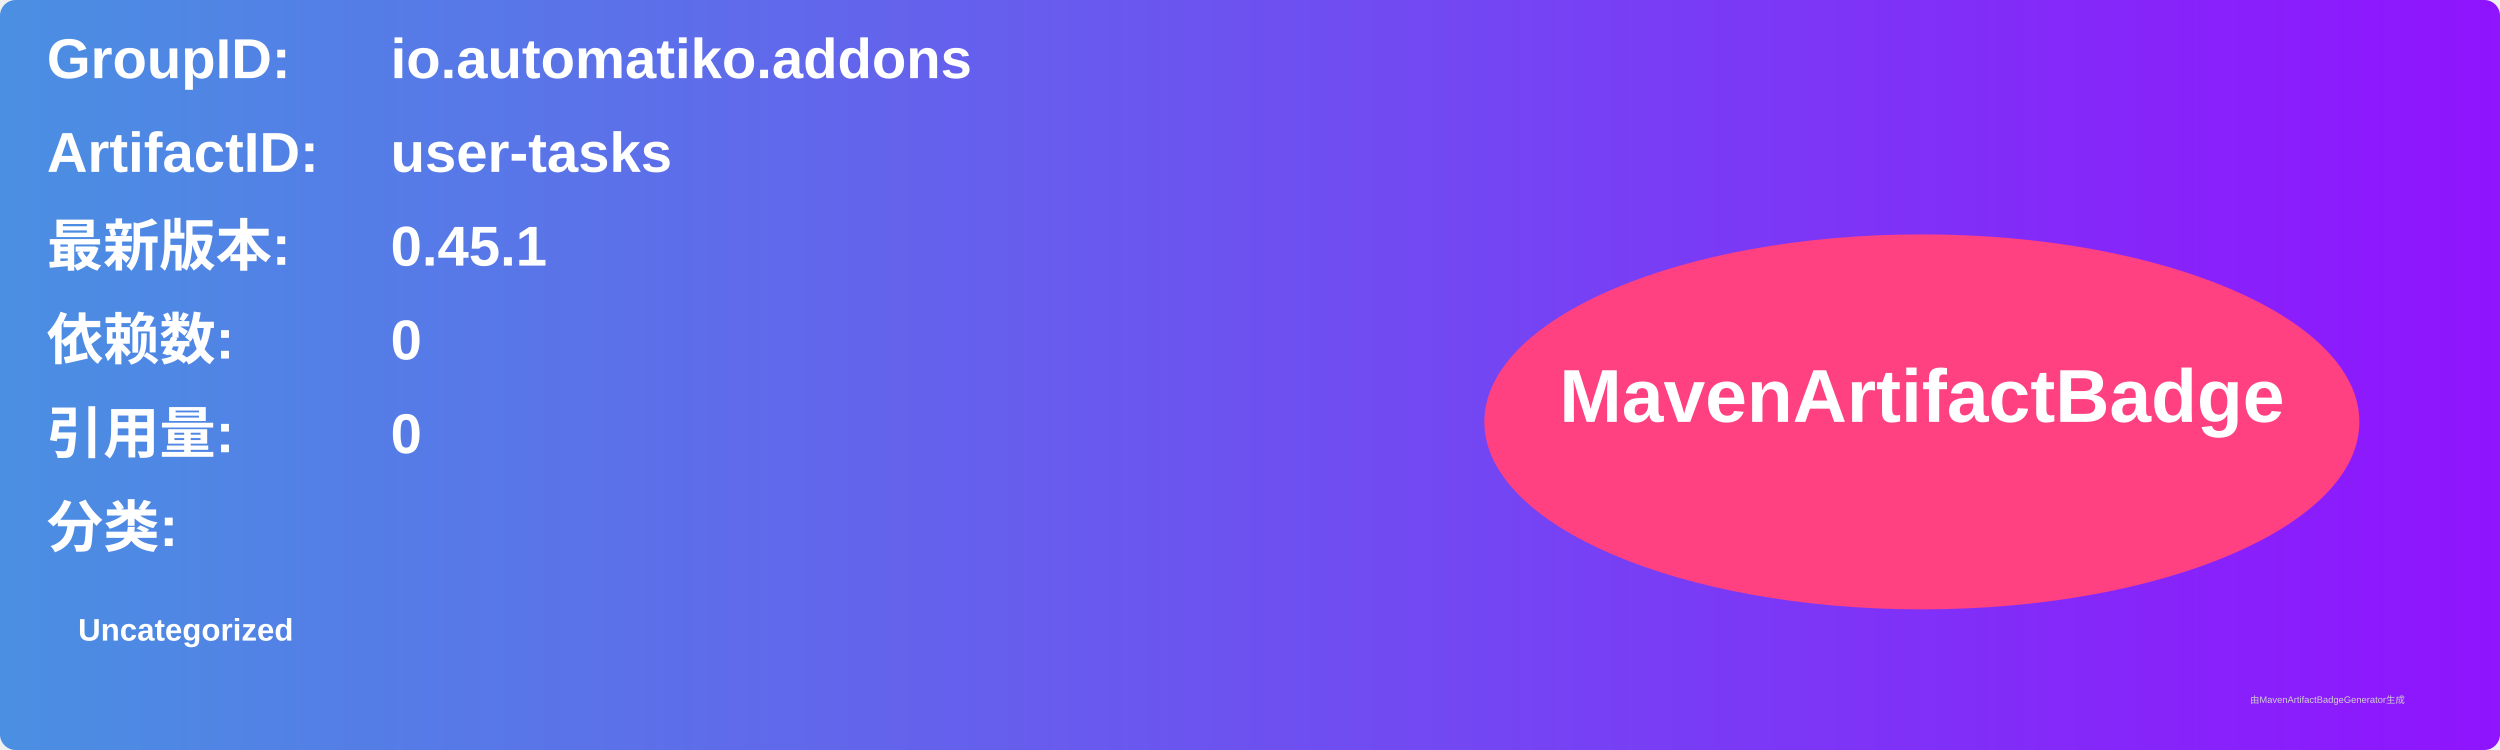
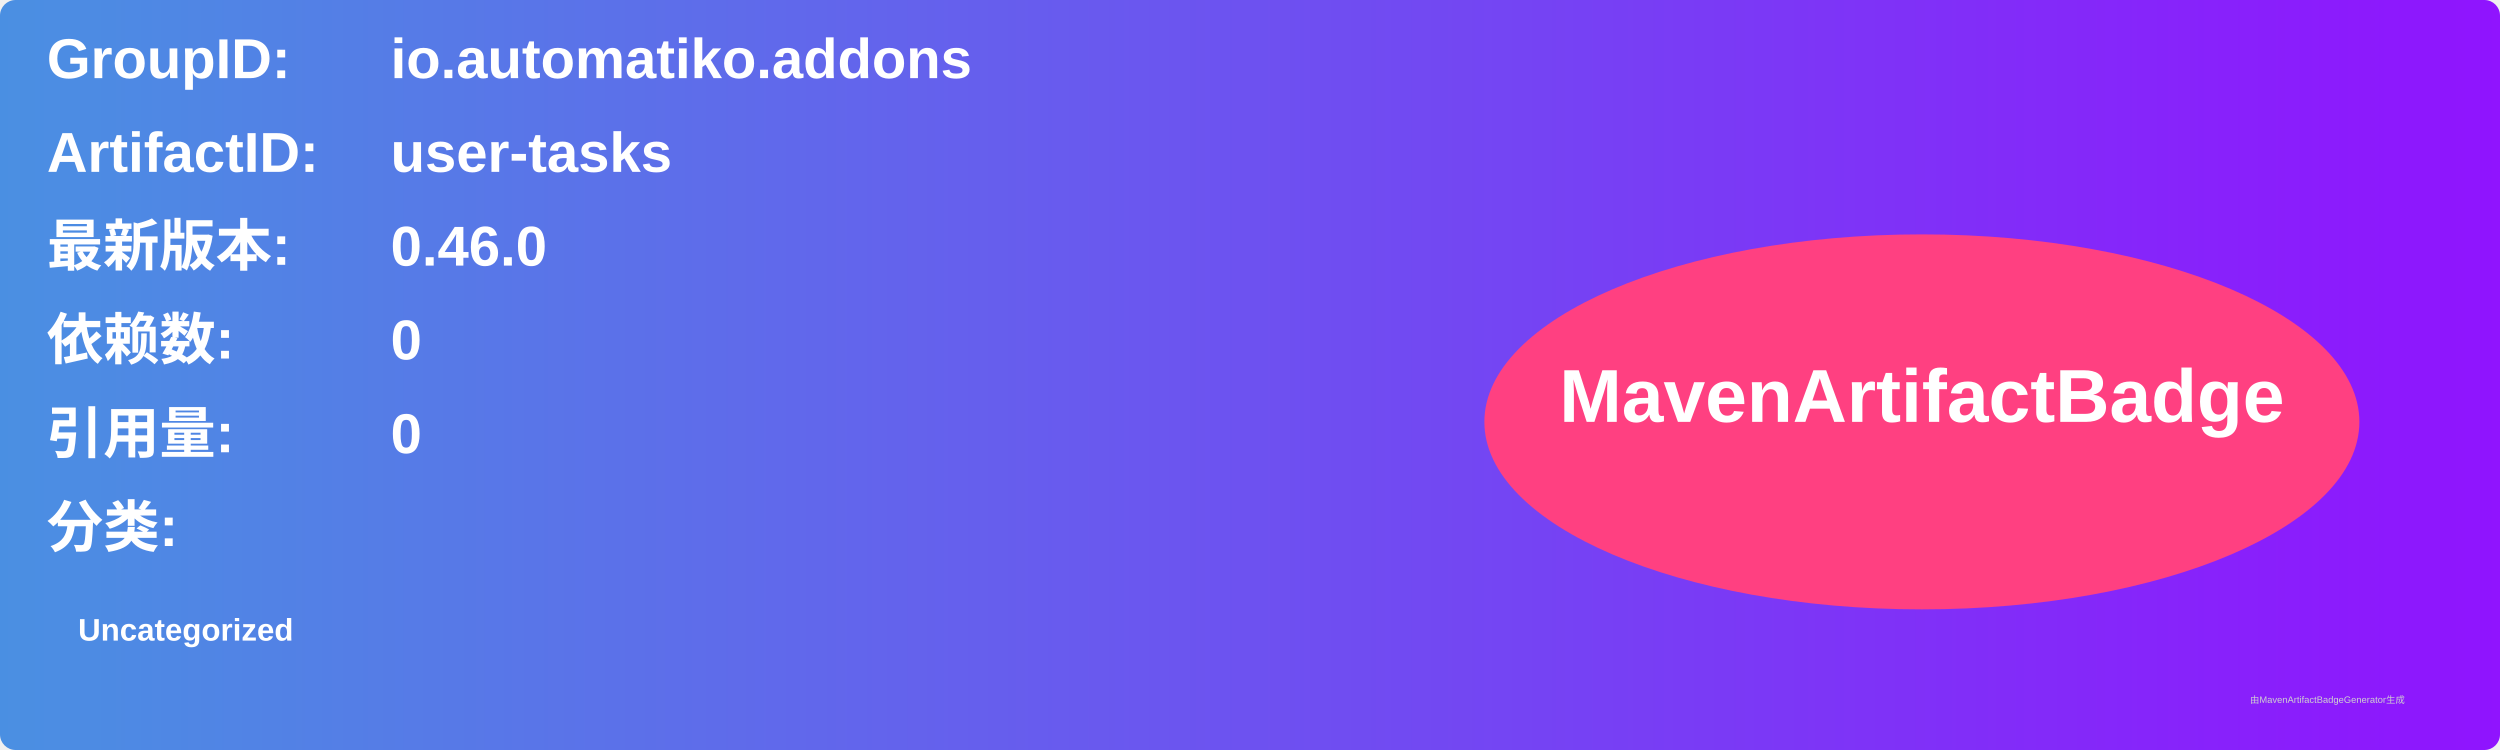
<svg xmlns="http://www.w3.org/2000/svg" width="800" height="240" viewBox="0 0 800 240">
  <linearGradient id="grad" x1="0%" y1="0%" x2="100%" y2="0%">
    <stop offset="0%" stop-color="#4a90e2" />
    <stop offset="100%" stop-color="#9013fe" />
  </linearGradient>
  <rect width="100%" height="100%" rx="5" ry="5" fill="url(#grad)" />
  <g transform="translate(15, 15)">
    <text x="0" y="10" font-family="Arial" font-size="18" fill="white" font-weight="bold" width="260">GroupID:</text>
    <text x="110" y="10" font-family="Arial" font-size="18" fill="white" font-weight="bold" width="460">io.automatiko.addons</text>
    <text x="0" y="40" font-family="Arial" font-size="18" fill="white" font-weight="bold" width="260">ArtifactID:</text>
    <text x="110" y="40" font-family="Arial" font-size="18" fill="white" font-weight="bold" width="460">user-tasks</text>
    <text x="0" y="70" font-family="Arial" font-size="18" fill="white" font-weight="bold">最新版本:</text>
    <text x="110" y="70" font-family="Arial" font-size="18" fill="white" font-weight="bold">
-       <tspan font-weight="bold">0.45.1</tspan>
+       <tspan font-weight="bold">0.46.0</tspan>
    </text>
    <text x="0" y="100" font-family="Arial" font-size="18" fill="white" font-weight="bold">依赖数: </text>
    <text x="110" y="100" font-family="Arial" font-size="18" fill="white">
      <tspan font-weight="bold">0</tspan>
    </text>
    <text x="0" y="130" font-family="Arial" font-size="18" fill="white" font-weight="bold">引用量: </text>
    <text x="110" y="130" font-family="Arial" font-size="18" fill="white">
      <tspan font-weight="bold">0</tspan>
    </text>
    <text x="0" y="160" font-family="Arial" font-size="18" fill="white" font-weight="bold">分类:</text>
    <text x="10" y="190" font-family="Arial" font-size="10" fill="white">
      <tspan font-weight="bold">Uncategorized</tspan>
    </text>
    <ellipse cx="600" cy="120" rx="140" ry="60" fill="#ff4081" />
    <text x="600" y="120" text-anchor="middle" font-family="Arial" font-size="24" fill="white" font-weight="bold">MavenArtifactBadge</text>
  </g>
  <text x="720" y="225" font-family="Arial" font-size="3" fill="#d0d0d0">由MavenArtifactBadgeGenerator生成</text>
</svg>
